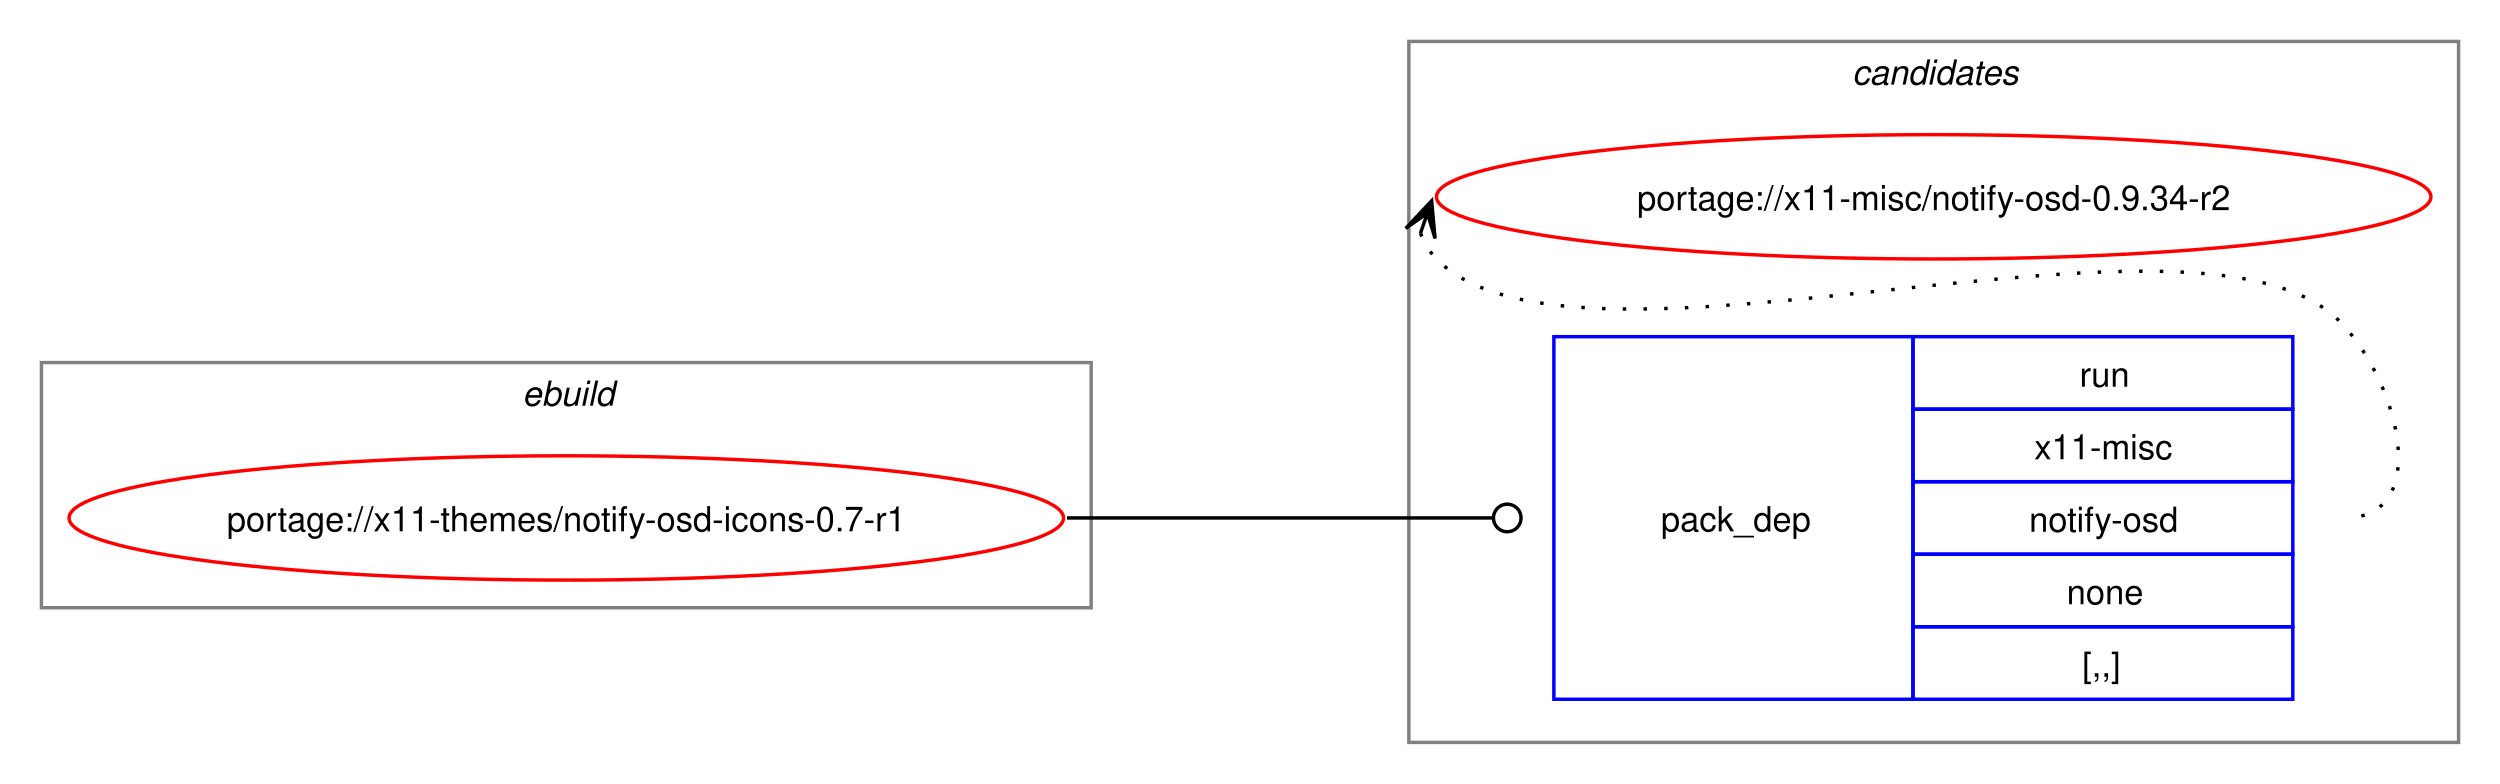
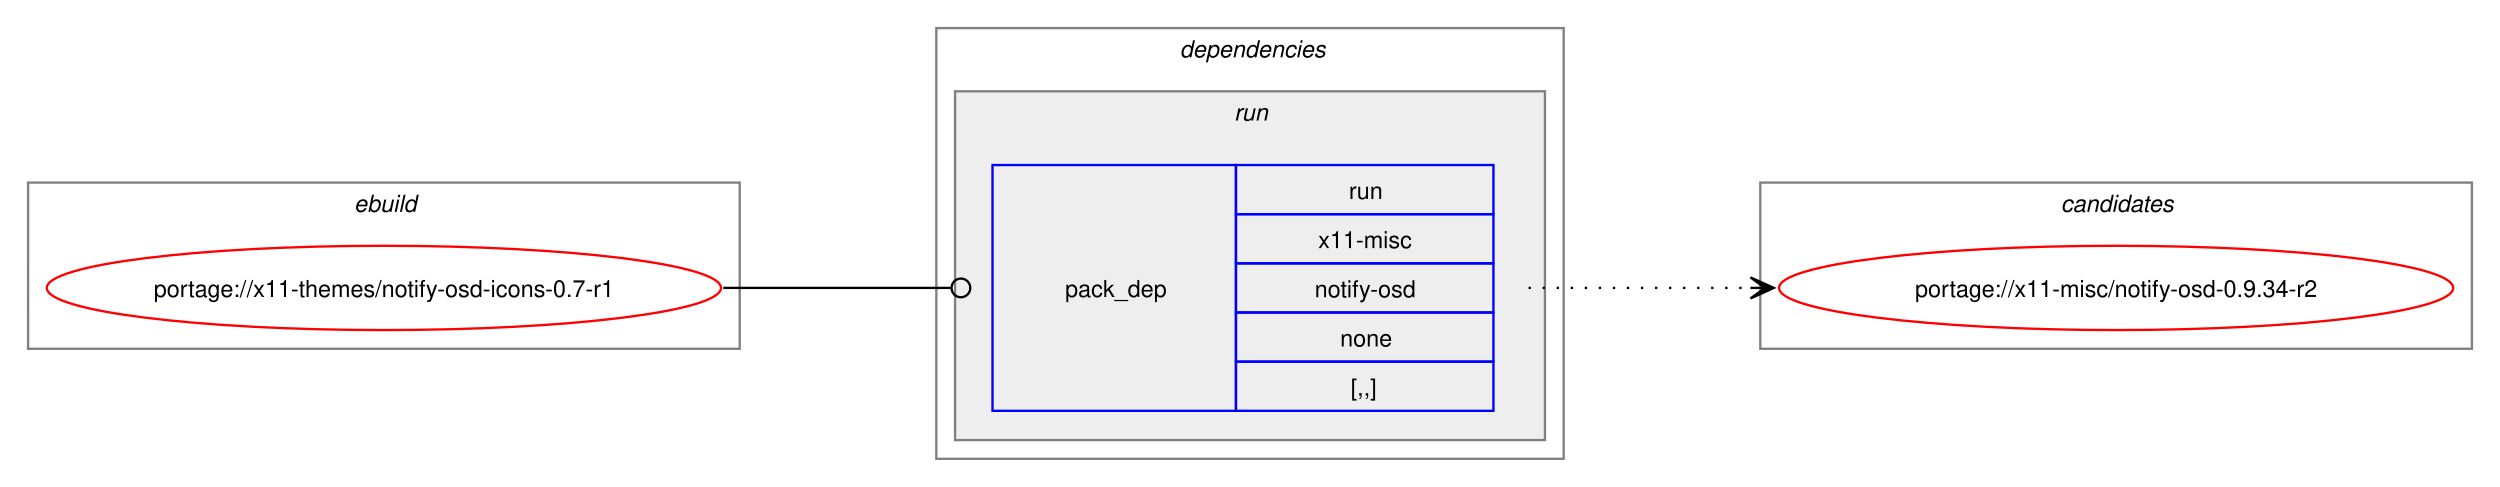
- <svg xmlns="http://www.w3.org/2000/svg" xmlns:xlink="http://www.w3.org/1999/xlink" width="724pt" height="227pt" viewBox="0.00 0.00 724.00 227.00">
-   <g id="graph0" class="graph" transform="scale(1 1) rotate(0) translate(4 223)">
-     <polygon fill="white" stroke="none" points="-4,4 -4,-223 720,-223 720,4 -4,4" />
+ <svg xmlns="http://www.w3.org/2000/svg" xmlns:xlink="http://www.w3.org/1999/xlink" width="1068pt" height="208pt" viewBox="0.00 0.00 1068.00 208.00">
+   <g id="graph0" class="graph" transform="scale(1 1) rotate(0) translate(4 204)">
+     <polygon fill="white" stroke="none" points="-4,4 -4,-204 1064,-204 1064,4 -4,4" />
+     <g id="clust1" class="cluster">
+       <polygon fill="none" stroke="gray" points="8,-55 8,-126 312,-126 312,-55 8,-55" />
+       <text text-anchor="start" x="147.25" y="-113.5" font-family="Helvetica,sans-Serif" font-style="italic" font-size="10.00">ebuild</text>
+     </g>
+     <g id="clust2" class="cluster">
+       <polygon fill="none" stroke="gray" points="396,-8 396,-192 664,-192 664,-8 396,-8" />
+       <text text-anchor="start" x="500" y="-179.5" font-family="Helvetica,sans-Serif" font-style="italic" font-size="10.00">dependencies</text>
+     </g>
+     <g id="clust5" class="cluster">
+       <polygon fill="#eeeeee" stroke="gray" points="404,-16 404,-165 656,-165 656,-16 404,-16" />
+       <text text-anchor="start" x="523.25" y="-152.5" font-family="Helvetica,sans-Serif" font-style="italic" font-size="10.00">run</text>
+     </g>
    <g id="clust7" class="cluster">
-       <polygon fill="none" stroke="gray" points="404,-8 404,-211 708,-211 708,-8 404,-8" />
-       <text text-anchor="start" x="532.38" y="-198.5" font-family="Helvetica,sans-Serif" font-style="italic" font-size="10.00">candidates</text>
-     </g>
-     <g id="clust1" class="cluster">
-       <polygon fill="none" stroke="gray" points="8,-47 8,-118 312,-118 312,-47 8,-47" />
-       <text text-anchor="start" x="147.25" y="-105.5" font-family="Helvetica,sans-Serif" font-style="italic" font-size="10.00">ebuild</text>
+       <polygon fill="none" stroke="gray" points="748,-55 748,-126 1052,-126 1052,-55 748,-55" />
+       <text text-anchor="start" x="876.38" y="-113.5" font-family="Helvetica,sans-Serif" font-style="italic" font-size="10.00">candidates</text>
    </g>
    <g id="node1" class="node">
      <g id="a_node1">
        <a xlink:href="../x11-themes/notify-osd-icons-0.7-r1.svg" xlink:title="portage://x11-themes/notify-osd-icons-0.7-r1">
-           <ellipse fill="none" stroke="red" cx="160" cy="-73" rx="144" ry="18" />
-           <text text-anchor="middle" x="160" y="-69.12" font-family="Helvetica,sans-Serif" font-size="10.00">portage://x11-themes/notify-osd-icons-0.7-r1</text>
+           <ellipse fill="none" stroke="red" cx="160" cy="-81" rx="144" ry="18" />
+           <text text-anchor="middle" x="160" y="-77.12" font-family="Helvetica,sans-Serif" font-size="10.00">portage://x11-themes/notify-osd-icons-0.7-r1</text>
        </a>
      </g>
    </g>
    <g id="node2" class="node">
-       <polygon fill="none" stroke="blue" points="446,-20.5 446,-125.5 550,-125.5 550,-20.5 446,-20.5" />
-       <text text-anchor="start" x="477" y="-69.12" font-family="Helvetica,sans-Serif" font-size="10.00">pack_dep</text>
-       <polygon fill="none" stroke="blue" points="550,-104.5 550,-125.5 660,-125.5 660,-104.5 550,-104.5" />
-       <text text-anchor="start" x="598.25" y="-111" font-family="Helvetica,sans-Serif" font-size="10.00">run</text>
-       <polygon fill="none" stroke="blue" points="550,-83.5 550,-104.5 660,-104.5 660,-83.5 550,-83.5" />
-       <text text-anchor="start" x="585.12" y="-90" font-family="Helvetica,sans-Serif" font-size="10.00">x11-misc</text>
-       <polygon fill="none" stroke="blue" points="550,-62.5 550,-83.5 660,-83.5 660,-62.5 550,-62.5" />
-       <text text-anchor="start" x="583.62" y="-69" font-family="Helvetica,sans-Serif" font-size="10.00">notify-osd</text>
-       <polygon fill="none" stroke="blue" points="550,-41.5 550,-62.5 660,-62.5 660,-41.5 550,-41.5" />
-       <text text-anchor="start" x="594.5" y="-48" font-family="Helvetica,sans-Serif" font-size="10.00">none</text>
-       <polygon fill="none" stroke="blue" points="550,-20.5 550,-41.5 660,-41.5 660,-20.5 550,-20.5" />
-       <text text-anchor="start" x="599" y="-27" font-family="Helvetica,sans-Serif" font-size="10.00">[,,]</text>
+       <polygon fill="none" stroke="blue" points="420,-28.5 420,-133.5 524,-133.5 524,-28.5 420,-28.5" />
+       <text text-anchor="start" x="451" y="-77.12" font-family="Helvetica,sans-Serif" font-size="10.00">pack_dep</text>
+       <polygon fill="none" stroke="blue" points="524,-112.5 524,-133.5 634,-133.5 634,-112.5 524,-112.5" />
+       <text text-anchor="start" x="572.25" y="-119" font-family="Helvetica,sans-Serif" font-size="10.00">run</text>
+       <polygon fill="none" stroke="blue" points="524,-91.5 524,-112.5 634,-112.5 634,-91.5 524,-91.5" />
+       <text text-anchor="start" x="559.12" y="-98" font-family="Helvetica,sans-Serif" font-size="10.00">x11-misc</text>
+       <polygon fill="none" stroke="blue" points="524,-70.5 524,-91.5 634,-91.5 634,-70.5 524,-70.5" />
+       <text text-anchor="start" x="557.62" y="-77" font-family="Helvetica,sans-Serif" font-size="10.00">notify-osd</text>
+       <polygon fill="none" stroke="blue" points="524,-49.5 524,-70.5 634,-70.5 634,-49.5 524,-49.5" />
+       <text text-anchor="start" x="568.5" y="-56" font-family="Helvetica,sans-Serif" font-size="10.00">none</text>
+       <polygon fill="none" stroke="blue" points="524,-28.5 524,-49.5 634,-49.5 634,-28.5 524,-28.5" />
+       <text text-anchor="start" x="573" y="-35" font-family="Helvetica,sans-Serif" font-size="10.00">[,,]</text>
    </g>
    <g id="edge1" class="edge">
-       <path fill="none" stroke="black" d="M305,-73C360.57,-73 376.66,-73 428.07,-73" />
-       <ellipse fill="none" stroke="black" cx="432.5" cy="-73" rx="4" ry="4" />
+       <path fill="none" stroke="black" d="M305,-81C348.98,-81 362.17,-81 402.06,-81" />
+       <ellipse fill="none" stroke="black" cx="406.5" cy="-81" rx="4" ry="4" />
    </g>
    <g id="node3" class="node">
      <g id="a_node3">
        <a xlink:href="../x11-misc/notify-osd-0.9.34-r2.svg" xlink:title="portage://x11-misc/notify-osd-0.9.34-r2">
-           <ellipse fill="none" stroke="red" cx="556" cy="-166" rx="144" ry="18" />
-           <text text-anchor="middle" x="556" y="-162.12" font-family="Helvetica,sans-Serif" font-size="10.00">portage://x11-misc/notify-osd-0.9.34-r2</text>
+           <ellipse fill="none" stroke="red" cx="900" cy="-81" rx="144" ry="18" />
+           <text text-anchor="middle" x="900" y="-77.12" font-family="Helvetica,sans-Serif" font-size="10.00">portage://x11-misc/notify-osd-0.9.34-r2</text>
        </a>
      </g>
    </g>
    <g id="edge2" class="edge">
-       <path fill="none" stroke="black" stroke-dasharray="1,5" d="M407.37,-155.45C408.4,-152.7 410.07,-149.96 412,-148 452.96,-106.42 633.83,-171.85 674,-129.5 691.28,-111.28 700.12,-73 675,-73" />
-       <polygon fill="black" stroke="black" points="410.6,-164.85 403.09,-156.86 409.37,-161.27 407.34,-155.39 407.34,-155.39 407.34,-155.39 409.37,-161.27 411.6,-153.93 410.6,-164.85" />
+       <path fill="none" stroke="black" stroke-dasharray="1,5" d="M649,-81C692.25,-81 705.72,-81 744.08,-81" />
+       <polygon fill="black" stroke="black" points="753.78,-81 743.78,-85.5 750,-81 743.78,-81 743.78,-81 743.78,-81 750,-81 743.78,-76.5 753.78,-81" />
    </g>
  </g>
</svg>
